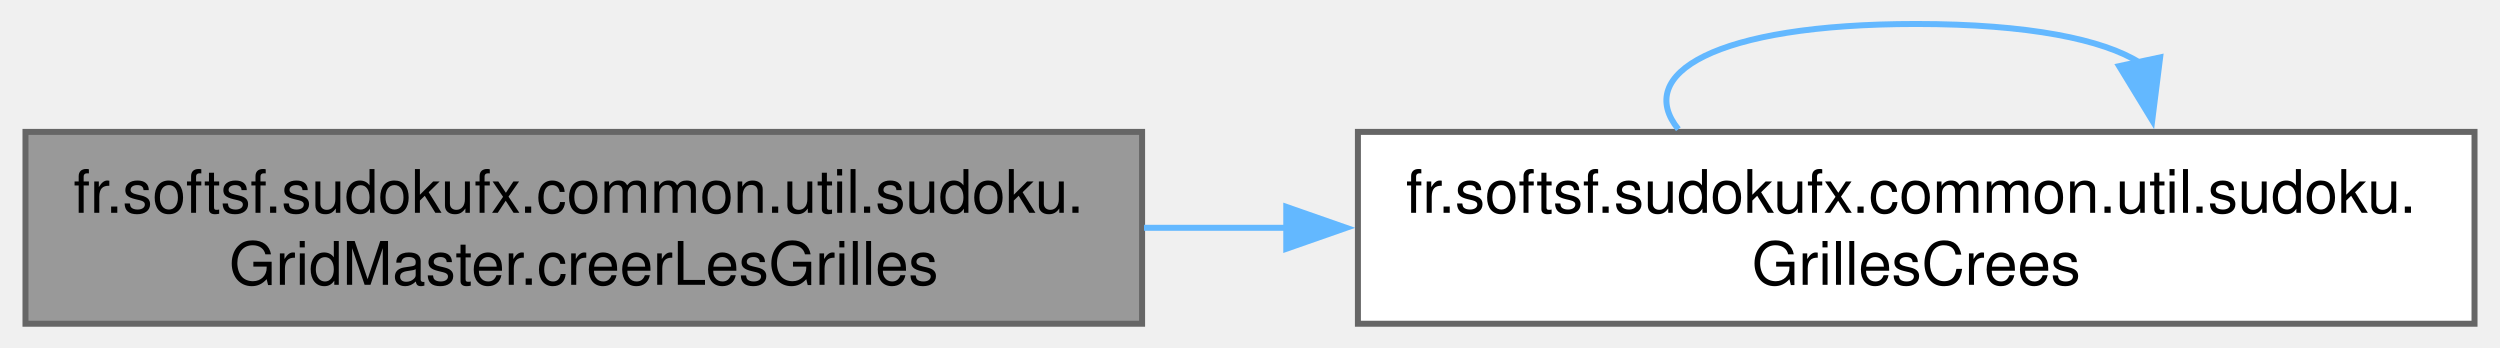
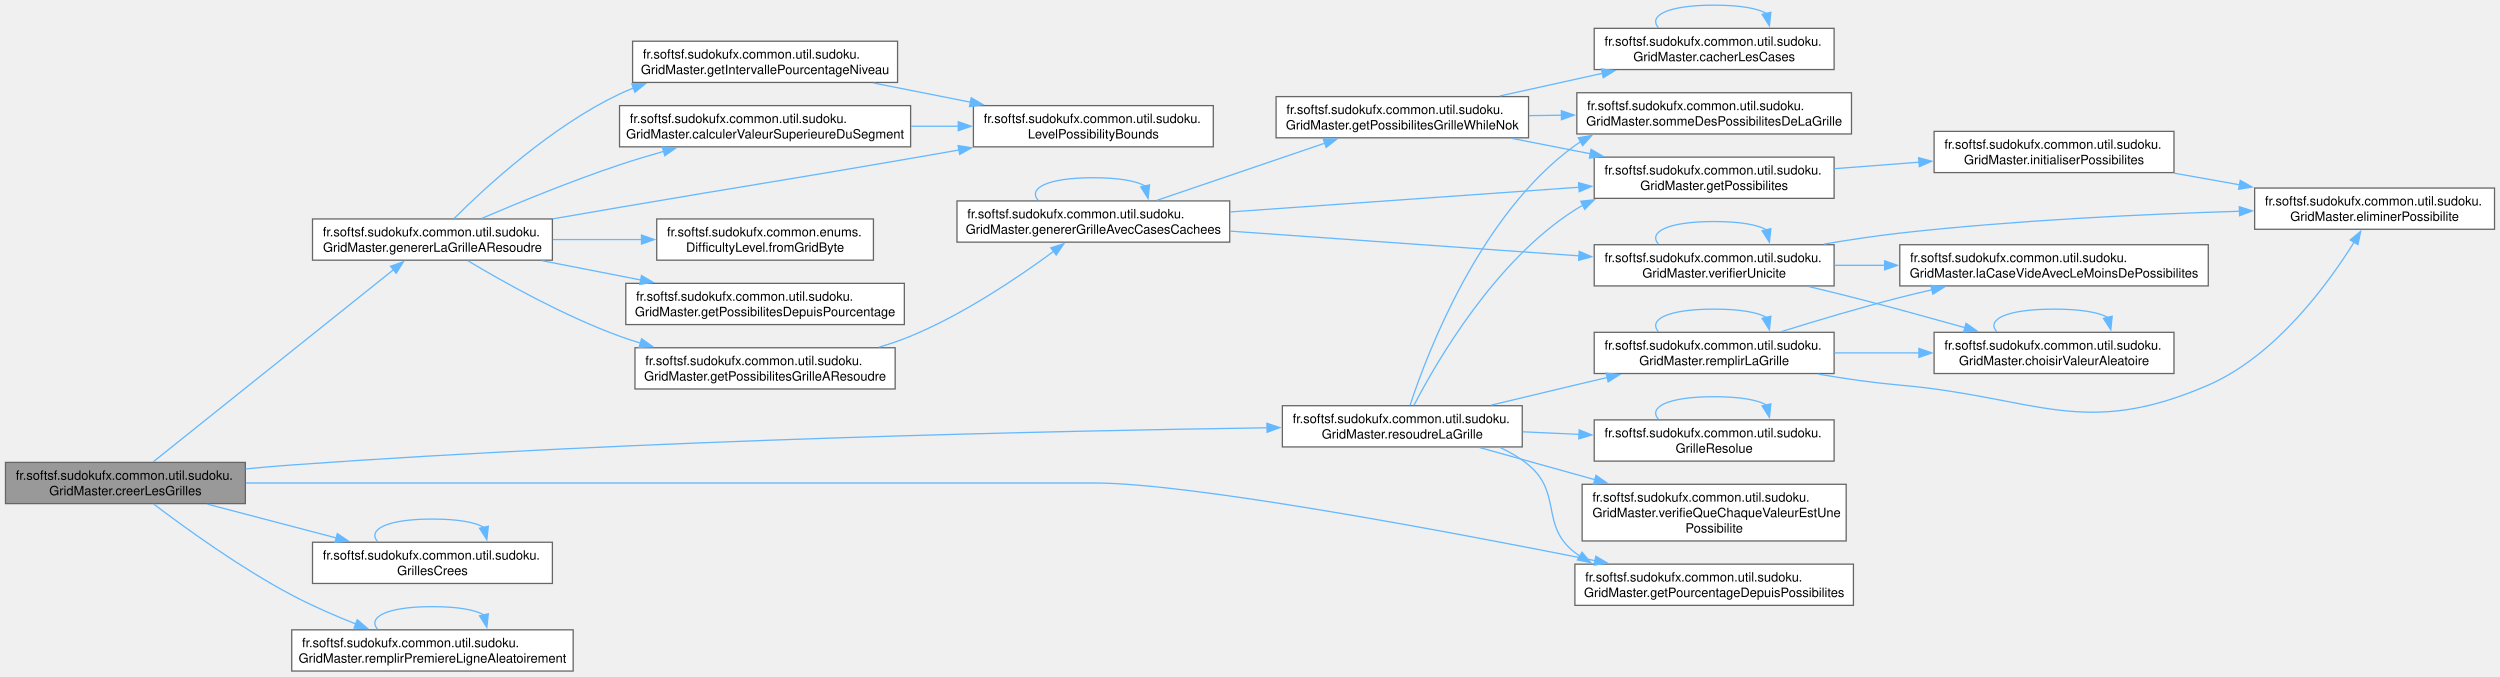
- <svg xmlns="http://www.w3.org/2000/svg" xmlns:xlink="http://www.w3.org/1999/xlink" width="417pt" height="58pt" viewBox="0.00 0.00 416.50 58.00">
-   <g id="graph0" class="graph" transform="scale(1 1) rotate(0) translate(4 54)">
+ <svg xmlns="http://www.w3.org/2000/svg" xmlns:xlink="http://www.w3.org/1999/xlink" width="1941pt" height="525pt" viewBox="0.00 0.00 1940.50 525.00">
+   <g id="page0,1_graph0" class="graph" transform="scale(1 1) rotate(0) translate(4 521)">
    <g id="Node000001" class="node">
      <g id="a_Node000001">
-         <a xlink:title="Creates Sudoku grids (solved and unsolved) based on a level and a target difficulty percentage (-1 fo...">
-           <polygon fill="#999999" stroke="#666666" points="186.25,-32 0,-32 0,0 186.25,0 186.25,-32" />
-           <text text-anchor="start" x="8" y="-18.5" font-family="Helvetica,sans-Serif" font-size="10.00">fr.softsf.sudokufx.common.util.sudoku.</text>
-           <text text-anchor="middle" x="93.12" y="-6.5" font-family="Helvetica,sans-Serif" font-size="10.00">GridMaster.creerLesGrilles</text>
+         <a xlink:title="Crée une paire de grilles (résolue et à résoudre) en fonction du niveau de difficulté et du pourcenta...">
+           <polygon fill="#999999" stroke="#666666" points="186.25,-162 0,-162 0,-130 186.25,-130 186.25,-162" />
+           <text text-anchor="start" x="8" y="-148.5" font-family="Helvetica,sans-Serif" font-size="10.00">fr.softsf.sudokufx.common.util.sudoku.</text>
+           <text text-anchor="middle" x="93.12" y="-136.5" font-family="Helvetica,sans-Serif" font-size="10.00">GridMaster.creerLesGrilles</text>
        </a>
      </g>
    </g>
    <g id="Node000002" class="node">
      <g id="a_Node000002">
-         <a xlink:href="namespacefr_1_1softsf_1_1sudokufx_1_1common_1_1util_1_1sudoku.html#a9b767d7f5930ee45e7ce2467faedf322" target="_top" xlink:title="Immutable record representing the dual output of a Sudoku grid generation.">
-           <polygon fill="white" stroke="#666666" points="408.5,-32 222.25,-32 222.25,0 408.5,0 408.5,-32" />
-           <text text-anchor="start" x="230.25" y="-18.5" font-family="Helvetica,sans-Serif" font-size="10.00">fr.softsf.sudokufx.common.util.sudoku.</text>
-           <text text-anchor="middle" x="315.38" y="-6.5" font-family="Helvetica,sans-Serif" font-size="10.00">GrillesCrees</text>
+         <a xlink:href="classfr_1_1softsf_1_1sudokufx_1_1common_1_1util_1_1sudoku_1_1_grid_master.html#ae62111abf551659353a37d6eff7fe472" target="_top" xlink:title="Génère une grille de Sudoku à résoudre en masquant des cases selon le niveau de difficulté ou un pour...">
+           <polygon fill="white" stroke="#666666" points="424.62,-351 238.38,-351 238.38,-319 424.62,-319 424.62,-351" />
+           <text text-anchor="start" x="246.38" y="-337.5" font-family="Helvetica,sans-Serif" font-size="10.00">fr.softsf.sudokufx.common.util.sudoku.</text>
+           <text text-anchor="middle" x="331.5" y="-325.5" font-family="Helvetica,sans-Serif" font-size="10.00">GridMaster.genererLaGrilleAResoudre</text>
        </a>
      </g>
    </g>
    <g id="edge1_Node000001_Node000002" class="edge">
      <g id="a_edge1_Node000001_Node000002">
        <a xlink:title=" ">
-           <path fill="none" stroke="#63b8ff" d="M186.57,-16C194.49,-16 202.54,-16 210.54,-16" />
-           <polygon fill="#63b8ff" stroke="#63b8ff" points="210.3,-19.5 220.3,-16 210.3,-12.5 210.3,-19.5" />
-         </a>
-       </g>
-     </g>
-     <g id="edge2_Node000002_Node000002" class="edge">
-       <g id="a_edge2_Node000002_Node000002">
-         <a xlink:title=" ">
-           <path fill="none" stroke="#63b8ff" d="M275.7,-32.44C268.29,-41.58 281.52,-50 315.38,-50 334.16,-50 346.59,-47.41 352.67,-43.54" />
-           <polygon fill="#63b8ff" stroke="#63b8ff" points="356.06,-44.43 354.74,-33.92 349.22,-42.97 356.06,-44.43" />
+           <path fill="none" stroke="#63b8ff" d="M114.69,-162.44C156.79,-196.11 252.92,-272.97 301.4,-311.73" />
+           <polygon fill="#63b8ff" stroke="#63b8ff" points="298.97,-314.27 308.97,-317.79 303.35,-308.81 298.97,-314.27" />
+         </a>
+       </g>
+     </g>
+     <g id="Node000019" class="node">
+       <g id="a_Node000019">
+         <a xlink:href="classfr_1_1softsf_1_1sudokufx_1_1common_1_1util_1_1sudoku_1_1_grid_master.html#a3307d58848c5c2f12ba5f33c2eb6ebb7" target="_top" xlink:title="Calcule le pourcentage de difficultés basé sur la somme des possibilités.">
+           <polygon fill="white" stroke="#666666" points="1434.75,-83 1218.5,-83 1218.5,-51 1434.75,-51 1434.75,-83" />
+           <text text-anchor="start" x="1226.5" y="-69.5" font-family="Helvetica,sans-Serif" font-size="10.00">fr.softsf.sudokufx.common.util.sudoku.</text>
+           <text text-anchor="middle" x="1326.62" y="-57.5" font-family="Helvetica,sans-Serif" font-size="10.00">GridMaster.getPourcentageDepuisPossibilites</text>
+         </a>
+       </g>
+     </g>
+     <g id="edge26_Node000001_Node000019" class="edge">
+       <g id="a_edge26_Node000001_Node000019">
+         <a xlink:title=" ">
+           <path fill="none" stroke="#63b8ff" d="M186.65,-146C286.03,-146 448.56,-146 588.75,-146 588.75,-146 588.75,-146 845.62,-146 919.57,-146 1116.92,-109.04 1234.27,-85.68" />
+           <polygon fill="#63b8ff" stroke="#63b8ff" points="1234.76,-89.15 1243.89,-83.76 1233.39,-82.29 1234.76,-89.15" />
+         </a>
+       </g>
+     </g>
+     <g id="Node000020" class="node">
+       <g id="a_Node000020">
+         <a xlink:href="namespacefr_1_1softsf_1_1sudokufx_1_1common_1_1util_1_1sudoku.html#a9b767d7f5930ee45e7ce2467faedf322" target="_top" xlink:title="Immutable record representing the dual output of a Sudoku grid generation.">
+           <polygon fill="white" stroke="#666666" points="424.62,-100 238.38,-100 238.38,-68 424.62,-68 424.62,-100" />
+           <text text-anchor="start" x="246.38" y="-86.5" font-family="Helvetica,sans-Serif" font-size="10.00">fr.softsf.sudokufx.common.util.sudoku.</text>
+           <text text-anchor="middle" x="331.5" y="-74.5" font-family="Helvetica,sans-Serif" font-size="10.00">GrillesCrees</text>
+         </a>
+       </g>
+     </g>
+     <g id="edge27_Node000001_Node000020" class="edge">
+       <g id="a_edge27_Node000001_Node000020">
+         <a xlink:title=" ">
+           <path fill="none" stroke="#63b8ff" d="M156.85,-129.55C187.56,-121.49 224.73,-111.74 256.79,-103.33" />
+           <polygon fill="#63b8ff" stroke="#63b8ff" points="257.64,-106.73 266.43,-100.81 255.87,-99.96 257.64,-106.73" />
+         </a>
+       </g>
+     </g>
+     <g id="Node000021" class="node">
+       <g id="a_Node000021">
+         <a xlink:href="classfr_1_1softsf_1_1sudokufx_1_1common_1_1util_1_1sudoku_1_1_grid_master.html#ac7a6a027f90ee968f0be179797d663cf" target="_top" xlink:title="Remplit aléatoirement la première ligne de la grille avec les chiffres de 1 à 9.">
+           <polygon fill="white" stroke="#666666" points="440.75,-32 222.25,-32 222.25,0 440.75,0 440.75,-32" />
+           <text text-anchor="start" x="230.25" y="-18.5" font-family="Helvetica,sans-Serif" font-size="10.00">fr.softsf.sudokufx.common.util.sudoku.</text>
+           <text text-anchor="middle" x="331.5" y="-6.5" font-family="Helvetica,sans-Serif" font-size="10.00">GridMaster.remplirPremiereLigneAleatoirement</text>
+         </a>
+       </g>
+     </g>
+     <g id="edge29_Node000001_Node000021" class="edge">
+       <g id="a_edge29_Node000001_Node000021">
+         <a xlink:title=" ">
+           <path fill="none" stroke="#63b8ff" d="M114.99,-129.72C139.63,-111.01 182.34,-80.15 222.25,-59 237.93,-50.69 255.59,-43.02 272.02,-36.53" />
+           <polygon fill="#63b8ff" stroke="#63b8ff" points="273.12,-39.86 281.19,-32.99 270.6,-33.33 273.12,-39.86" />
+         </a>
+       </g>
+     </g>
+     <g id="Node000022" class="node">
+       <g id="a_Node000022">
+         <a xlink:href="classfr_1_1softsf_1_1sudokufx_1_1common_1_1util_1_1sudoku_1_1_grid_master.html#a94424450acb912e32c7548e6659b617a" target="_top" xlink:title="Tente de résoudre la grille de Sudoku fournie en utilisant un algorithme de backtracking optimisé (pr...">
+           <polygon fill="white" stroke="#666666" points="1177.62,-206 991.38,-206 991.38,-174 1177.62,-174 1177.62,-206" />
+           <text text-anchor="start" x="999.38" y="-192.5" font-family="Helvetica,sans-Serif" font-size="10.00">fr.softsf.sudokufx.common.util.sudoku.</text>
+           <text text-anchor="middle" x="1084.5" y="-180.5" font-family="Helvetica,sans-Serif" font-size="10.00">GridMaster.resoudreLaGrille</text>
+         </a>
+       </g>
+     </g>
+     <g id="edge31_Node000001_Node000022" class="edge">
+       <g id="a_edge31_Node000001_Node000022">
+         <a xlink:title=" ">
+           <path fill="none" stroke="#63b8ff" d="M186.43,-156.91C198.47,-158.09 210.64,-159.16 222.25,-160 495.13,-179.63 817.61,-186.53 979.59,-188.86" />
+           <polygon fill="#63b8ff" stroke="#63b8ff" points="979.41,-192.36 989.46,-189 979.51,-185.36 979.41,-192.36" />
+         </a>
+       </g>
+     </g>
+     <g id="Node000003" class="node">
+       <g id="a_Node000003">
+         <a xlink:href="classfr_1_1softsf_1_1sudokufx_1_1common_1_1util_1_1sudoku_1_1_grid_master.html#af2d45060700f699fc8517cdf138bc7c2" target="_top" xlink:title="Calcule la valeur supérieure du segment actuel en fonction du pas d'incrémentation.">
+           <polygon fill="white" stroke="#666666" points="702.75,-439 476.75,-439 476.75,-407 702.75,-407 702.75,-439" />
+           <text text-anchor="start" x="484.75" y="-425.5" font-family="Helvetica,sans-Serif" font-size="10.00">fr.softsf.sudokufx.common.util.sudoku.</text>
+           <text text-anchor="middle" x="589.75" y="-413.5" font-family="Helvetica,sans-Serif" font-size="10.00">GridMaster.calculerValeurSuperieureDuSegment</text>
+         </a>
+       </g>
+     </g>
+     <g id="edge2_Node000002_Node000003" class="edge">
+       <g id="a_edge2_Node000002_Node000003">
+         <a xlink:title=" ">
+           <path fill="none" stroke="#63b8ff" d="M369.7,-351.4C398.56,-363.77 439.75,-380.66 476.75,-393 487.75,-396.67 499.47,-400.21 511.02,-403.48" />
+           <polygon fill="#63b8ff" stroke="#63b8ff" points="510,-406.83 520.57,-406.14 511.87,-400.09 510,-406.83" />
+         </a>
+       </g>
+     </g>
+     <g id="Node000004" class="node">
+       <g id="a_Node000004">
+         <a xlink:href="namespacefr_1_1softsf_1_1sudokufx_1_1common_1_1util_1_1sudoku.html#adc44f4bbb0133e984077a0acaf24cf55" target="_top" xlink:title="Immutable container for level-specific possibility boundaries.">
+           <polygon fill="white" stroke="#666666" points="937.75,-439 751.5,-439 751.5,-407 937.75,-407 937.75,-439" />
+           <text text-anchor="start" x="759.5" y="-425.5" font-family="Helvetica,sans-Serif" font-size="10.00">fr.softsf.sudokufx.common.util.sudoku.</text>
+           <text text-anchor="middle" x="844.62" y="-413.5" font-family="Helvetica,sans-Serif" font-size="10.00">LevelPossibilityBounds</text>
+         </a>
+       </g>
+     </g>
+     <g id="edge25_Node000002_Node000004" class="edge">
+       <g id="a_edge25_Node000002_Node000004">
+         <a xlink:title=" ">
+           <path fill="none" stroke="#63b8ff" d="M424.83,-351.07C442.08,-354.06 459.96,-357.13 476.75,-360 577.15,-377.14 602.38,-380.66 702.75,-398 714.96,-400.11 727.76,-402.35 740.46,-404.58" />
+           <polygon fill="#63b8ff" stroke="#63b8ff" points="739.63,-407.99 750.08,-406.28 740.84,-401.09 739.63,-407.99" />
+         </a>
+       </g>
+     </g>
+     <g id="Node000005" class="node">
+       <g id="a_Node000005">
+         <a xlink:href="enumfr_1_1softsf_1_1sudokufx_1_1common_1_1enums_1_1_difficulty_level.html#a7df76231e8b2c4e2180213007891b807" target="_top" xlink:title="Resolves a DifficultyLevel from its byte representation.">
+           <polygon fill="white" stroke="#666666" points="673.88,-351 505.62,-351 505.62,-319 673.88,-319 673.88,-351" />
+           <text text-anchor="start" x="513.62" y="-337.5" font-family="Helvetica,sans-Serif" font-size="10.00">fr.softsf.sudokufx.common.enums.</text>
+           <text text-anchor="middle" x="589.75" y="-325.5" font-family="Helvetica,sans-Serif" font-size="10.00">DifficultyLevel.fromGridByte</text>
+         </a>
+       </g>
+     </g>
+     <g id="edge4_Node000002_Node000005" class="edge">
+       <g id="a_edge4_Node000002_Node000005">
+         <a xlink:title=" ">
+           <path fill="none" stroke="#63b8ff" d="M425.01,-335C447.46,-335 471.48,-335 494.03,-335" />
+           <polygon fill="#63b8ff" stroke="#63b8ff" points="493.8,-338.5 503.8,-335 493.8,-331.5 493.8,-338.5" />
+         </a>
+       </g>
+     </g>
+     <g id="Node000006" class="node">
+       <g id="a_Node000006">
+         <a xlink:href="classfr_1_1softsf_1_1sudokufx_1_1common_1_1util_1_1sudoku_1_1_grid_master.html#a409da4117c58966b842279006d9546dd" target="_top" xlink:title="Récupère l'intervalle de pourcentages autorisé pour un niveau de difficulté donné.">
+           <polygon fill="white" stroke="#666666" points="692.62,-489 486.88,-489 486.88,-457 692.62,-457 692.62,-489" />
+           <text text-anchor="start" x="494.88" y="-475.5" font-family="Helvetica,sans-Serif" font-size="10.00">fr.softsf.sudokufx.common.util.sudoku.</text>
+           <text text-anchor="middle" x="589.75" y="-463.5" font-family="Helvetica,sans-Serif" font-size="10.00">GridMaster.getIntervallePourcentageNiveau</text>
+         </a>
+       </g>
+     </g>
+     <g id="edge5_Node000002_Node000006" class="edge">
+       <g id="a_edge5_Node000002_Node000006">
+         <a xlink:title=" ">
+           <path fill="none" stroke="#63b8ff" d="M348.16,-351.25C373.03,-376.05 424.13,-423.09 476.75,-448 480.28,-449.67 483.92,-451.23 487.64,-452.69" />
+           <polygon fill="#63b8ff" stroke="#63b8ff" points="486.29,-455.92 496.88,-456.02 488.66,-449.34 486.29,-455.92" />
+         </a>
+       </g>
+     </g>
+     <g id="Node000007" class="node">
+       <g id="a_Node000007">
+         <a xlink:href="classfr_1_1softsf_1_1sudokufx_1_1common_1_1util_1_1sudoku_1_1_grid_master.html#a7da72c06bb28816dc19695add4cbdb27" target="_top" xlink:title="Calcule la somme des possibilités basée sur un pourcentage de difficulté.">
+           <polygon fill="white" stroke="#666666" points="697.88,-301 481.62,-301 481.62,-269 697.88,-269 697.88,-301" />
+           <text text-anchor="start" x="489.62" y="-287.5" font-family="Helvetica,sans-Serif" font-size="10.00">fr.softsf.sudokufx.common.util.sudoku.</text>
+           <text text-anchor="middle" x="589.75" y="-275.5" font-family="Helvetica,sans-Serif" font-size="10.00">GridMaster.getPossibilitesDepuisPourcentage</text>
+         </a>
+       </g>
+     </g>
+     <g id="edge7_Node000002_Node000007" class="edge">
+       <g id="a_edge7_Node000002_Node000007">
+         <a xlink:title=" ">
+           <path fill="none" stroke="#63b8ff" d="M416.76,-318.56C441.29,-313.77 468.25,-308.51 493.4,-303.6" />
+           <polygon fill="#63b8ff" stroke="#63b8ff" points="493.81,-307.09 502.95,-301.74 492.47,-300.22 493.81,-307.09" />
+         </a>
+       </g>
+     </g>
+     <g id="Node000008" class="node">
+       <g id="a_Node000008">
+         <a xlink:href="classfr_1_1softsf_1_1sudokufx_1_1common_1_1util_1_1sudoku_1_1_grid_master.html#abcd3c0f06734738979bb31e4063dfb1d" target="_top" xlink:title="Génère une grille de Sudoku.">
+           <polygon fill="white" stroke="#666666" points="690.75,-251 488.75,-251 488.75,-219 690.75,-219 690.75,-251" />
+           <text text-anchor="start" x="496.75" y="-237.5" font-family="Helvetica,sans-Serif" font-size="10.00">fr.softsf.sudokufx.common.util.sudoku.</text>
+           <text text-anchor="middle" x="589.75" y="-225.5" font-family="Helvetica,sans-Serif" font-size="10.00">GridMaster.getPossibilitesGrilleAResoudre</text>
+         </a>
+       </g>
+     </g>
+     <g id="edge8_Node000002_Node000008" class="edge">
+       <g id="a_edge8_Node000002_Node000008">
+         <a xlink:title=" ">
+           <path fill="none" stroke="#63b8ff" d="M358.93,-318.58C387.15,-301.69 433.66,-275.71 476.75,-260 482.05,-258.07 487.56,-256.26 493.15,-254.56" />
+           <polygon fill="#63b8ff" stroke="#63b8ff" points="493.88,-257.99 502.53,-251.87 491.95,-251.26 493.88,-257.99" />
+         </a>
+       </g>
+     </g>
+     <g id="edge3_Node000003_Node000004" class="edge">
+       <g id="a_edge3_Node000003_Node000004">
+         <a xlink:title=" ">
+           <path fill="none" stroke="#63b8ff" d="M703.14,-423C715.33,-423 727.7,-423 739.79,-423" />
+           <polygon fill="#63b8ff" stroke="#63b8ff" points="739.76,-426.5 749.76,-423 739.76,-419.5 739.76,-426.5" />
+         </a>
+       </g>
+     </g>
+     <g id="edge6_Node000006_Node000004" class="edge">
+       <g id="a_edge6_Node000006_Node000004">
+         <a xlink:title=" ">
+           <path fill="none" stroke="#63b8ff" d="M673.9,-456.56C697.99,-451.8 724.47,-446.56 749.2,-441.67" />
+           <polygon fill="#63b8ff" stroke="#63b8ff" points="749.81,-445.12 758.94,-439.74 748.45,-438.25 749.81,-445.12" />
+         </a>
+       </g>
+     </g>
+     <g id="Node000009" class="node">
+       <g id="a_Node000009">
+         <a xlink:href="classfr_1_1softsf_1_1sudokufx_1_1common_1_1util_1_1sudoku_1_1_grid_master.html#af6461bfbf866d4c2ed591179e96eb56b" target="_top" xlink:title="Génère une grille de Sudoku avec un masquage aléatoire borné selon la difficulté.">
+           <polygon fill="white" stroke="#666666" points="950.5,-365 738.75,-365 738.75,-333 950.5,-333 950.5,-365" />
+           <text text-anchor="start" x="746.75" y="-351.5" font-family="Helvetica,sans-Serif" font-size="10.00">fr.softsf.sudokufx.common.util.sudoku.</text>
+           <text text-anchor="middle" x="844.62" y="-339.5" font-family="Helvetica,sans-Serif" font-size="10.00">GridMaster.genererGrilleAvecCasesCachees</text>
+         </a>
+       </g>
+     </g>
+     <g id="edge9_Node000008_Node000009" class="edge">
+       <g id="a_edge9_Node000008_Node000009">
+         <a xlink:title=" ">
+           <path fill="none" stroke="#63b8ff" d="M678.18,-251.42C686.61,-253.92 694.92,-256.77 702.75,-260 743.89,-276.99 786.47,-305.7 813.89,-325.91" />
+           <polygon fill="#63b8ff" stroke="#63b8ff" points="811.62,-328.58 821.72,-331.77 815.81,-322.98 811.62,-328.58" />
+         </a>
+       </g>
+     </g>
+     <g id="edge10_Node000009_Node000009" class="edge">
+       <g id="a_edge10_Node000009_Node000009">
+         <a xlink:title=" ">
+           <path fill="none" stroke="#63b8ff" d="M801.8,-365.44C793.81,-374.58 808.08,-383 844.62,-383 864.9,-383 878.31,-380.41 884.88,-376.54" />
+           <polygon fill="#63b8ff" stroke="#63b8ff" points="888.26,-377.45 887.11,-366.92 881.44,-375.87 888.26,-377.45" />
+         </a>
+       </g>
+     </g>
+     <g id="Node000010" class="node">
+       <g id="a_Node000010">
+         <a xlink:href="classfr_1_1softsf_1_1sudokufx_1_1common_1_1util_1_1sudoku_1_1_grid_master.html#aeed90a968624e9b7ccb44958df9ae821" target="_top" xlink:title="Calcule les possibilités pour chaque case de la grille de Sudoku.">
+           <polygon fill="white" stroke="#666666" points="1419.75,-399 1233.5,-399 1233.5,-367 1419.75,-367 1419.75,-399" />
+           <text text-anchor="start" x="1241.5" y="-385.5" font-family="Helvetica,sans-Serif" font-size="10.00">fr.softsf.sudokufx.common.util.sudoku.</text>
+           <text text-anchor="middle" x="1326.62" y="-373.5" font-family="Helvetica,sans-Serif" font-size="10.00">GridMaster.getPossibilites</text>
+         </a>
+       </g>
+     </g>
+     <g id="edge11_Node000009_Node000010" class="edge">
+       <g id="a_edge11_Node000009_Node000010">
+         <a xlink:title=" ">
+           <path fill="none" stroke="#63b8ff" d="M950.96,-356.46C1031.48,-362.17 1141.91,-369.99 1222,-375.66" />
+           <polygon fill="#63b8ff" stroke="#63b8ff" points="1221.36,-379.12 1231.58,-376.34 1221.86,-372.14 1221.36,-379.12" />
+         </a>
+       </g>
+     </g>
+     <g id="Node000013" class="node">
+       <g id="a_Node000013">
+         <a xlink:href="classfr_1_1softsf_1_1sudokufx_1_1common_1_1util_1_1sudoku_1_1_grid_master.html#a7b8b865b518ad50e3d77814a16bf9634" target="_top" xlink:title="Cache des cases dans la grille et calcule la somme des possibilités restantes.">
+           <polygon fill="white" stroke="#666666" points="1182.5,-446 986.5,-446 986.5,-414 1182.5,-414 1182.5,-446" />
+           <text text-anchor="start" x="994.5" y="-432.5" font-family="Helvetica,sans-Serif" font-size="10.00">fr.softsf.sudokufx.common.util.sudoku.</text>
+           <text text-anchor="middle" x="1084.5" y="-420.5" font-family="Helvetica,sans-Serif" font-size="10.00">GridMaster.getPossibilitesGrilleWhileNok</text>
+         </a>
+       </g>
+     </g>
+     <g id="edge14_Node000009_Node000013" class="edge">
+       <g id="a_edge14_Node000009_Node000013">
+         <a xlink:title=" ">
+           <path fill="none" stroke="#63b8ff" d="M894.05,-365.49C931.75,-378.33 984.25,-396.2 1024.43,-409.88" />
+           <polygon fill="#63b8ff" stroke="#63b8ff" points="1023.12,-413.14 1033.71,-413.05 1025.37,-406.51 1023.12,-413.14" />
+         </a>
+       </g>
+     </g>
+     <g id="Node000016" class="node">
+       <g id="a_Node000016">
+         <a xlink:href="classfr_1_1softsf_1_1sudokufx_1_1common_1_1util_1_1sudoku_1_1_grid_master.html#aa3aa3945ebc4549be49be1e0c481f9da" target="_top" xlink:title="Vérifie l'unicité par backtracking en utilisant la propagation de contraintes.">
+           <polygon fill="white" stroke="#666666" points="1419.75,-331 1233.5,-331 1233.5,-299 1419.75,-299 1419.75,-331" />
+           <text text-anchor="start" x="1241.5" y="-317.5" font-family="Helvetica,sans-Serif" font-size="10.00">fr.softsf.sudokufx.common.util.sudoku.</text>
+           <text text-anchor="middle" x="1326.62" y="-305.5" font-family="Helvetica,sans-Serif" font-size="10.00">GridMaster.verifierUnicite</text>
+         </a>
+       </g>
+     </g>
+     <g id="edge19_Node000009_Node000016" class="edge">
+       <g id="a_edge19_Node000009_Node000016">
+         <a xlink:title=" ">
+           <path fill="none" stroke="#63b8ff" d="M950.96,-341.54C1031.48,-335.83 1141.91,-328.01 1222,-322.34" />
+           <polygon fill="#63b8ff" stroke="#63b8ff" points="1221.86,-325.86 1231.58,-321.66 1221.36,-318.88 1221.86,-325.86" />
+         </a>
+       </g>
+     </g>
+     <g id="Node000011" class="node">
+       <g id="a_Node000011">
+         <a xlink:href="classfr_1_1softsf_1_1sudokufx_1_1common_1_1util_1_1sudoku_1_1_grid_master.html#a27aa242e0289c28db22cd6caa98aec06" target="_top" xlink:title="Initialise le tableau des possibilités pour chaque case.">
+           <polygon fill="white" stroke="#666666" points="1683.62,-419 1497.38,-419 1497.38,-387 1683.62,-387 1683.62,-419" />
+           <text text-anchor="start" x="1505.38" y="-405.5" font-family="Helvetica,sans-Serif" font-size="10.00">fr.softsf.sudokufx.common.util.sudoku.</text>
+           <text text-anchor="middle" x="1590.5" y="-393.5" font-family="Helvetica,sans-Serif" font-size="10.00">GridMaster.initialiserPossibilites</text>
+         </a>
+       </g>
+     </g>
+     <g id="edge12_Node000010_Node000011" class="edge">
+       <g id="a_edge12_Node000010_Node000011">
+         <a xlink:title=" ">
+           <path fill="none" stroke="#63b8ff" d="M1419.95,-390.05C1441.27,-391.68 1464.09,-393.42 1485.85,-395.08" />
+           <polygon fill="#63b8ff" stroke="#63b8ff" points="1485.38,-398.56 1495.61,-395.83 1485.91,-391.58 1485.38,-398.56" />
+         </a>
+       </g>
+     </g>
+     <g id="Node000012" class="node">
+       <g id="a_Node000012">
+         <a xlink:href="classfr_1_1softsf_1_1sudokufx_1_1common_1_1util_1_1sudoku_1_1_grid_master.html#aeabb85bac7acd0ff179f259fa13b17ea" target="_top" xlink:title="Élimine une valeur des candidats des cellules voisines (ligne, colonne, bloc).">
+           <polygon fill="white" stroke="#666666" points="1932.5,-375 1746.25,-375 1746.25,-343 1932.5,-343 1932.5,-375" />
+           <text text-anchor="start" x="1754.25" y="-361.5" font-family="Helvetica,sans-Serif" font-size="10.00">fr.softsf.sudokufx.common.util.sudoku.</text>
+           <text text-anchor="middle" x="1839.38" y="-349.5" font-family="Helvetica,sans-Serif" font-size="10.00">GridMaster.eliminerPossibilite</text>
+         </a>
+       </g>
+     </g>
+     <g id="edge13_Node000011_Node000012" class="edge">
+       <g id="a_edge13_Node000011_Node000012">
+         <a xlink:title=" ">
+           <path fill="none" stroke="#63b8ff" d="M1683.78,-386.55C1700.41,-383.59 1717.84,-380.48 1734.76,-377.47" />
+           <polygon fill="#63b8ff" stroke="#63b8ff" points="1735.08,-380.97 1744.31,-375.77 1733.85,-374.07 1735.08,-380.97" />
+         </a>
+       </g>
+     </g>
+     <g id="edge17_Node000013_Node000010" class="edge">
+       <g id="a_edge17_Node000013_Node000010">
+         <a xlink:title=" ">
+           <path fill="none" stroke="#63b8ff" d="M1169.48,-413.56C1189.23,-409.7 1210.4,-405.55 1230.59,-401.6" />
+           <polygon fill="#63b8ff" stroke="#63b8ff" points="1231.06,-405.08 1240.2,-399.72 1229.72,-398.21 1231.06,-405.08" />
+         </a>
+       </g>
+     </g>
+     <g id="Node000014" class="node">
+       <g id="a_Node000014">
+         <a xlink:href="classfr_1_1softsf_1_1sudokufx_1_1common_1_1util_1_1sudoku_1_1_grid_master.html#aedafc76e589c715c380e2732e0ff04d2" target="_top" xlink:title="Cache un nombre spécifié de cases dans la grille en les remplaçant par zéro.">
+           <polygon fill="white" stroke="#666666" points="1419.75,-499 1233.5,-499 1233.5,-467 1419.75,-467 1419.75,-499" />
+           <text text-anchor="start" x="1241.5" y="-485.5" font-family="Helvetica,sans-Serif" font-size="10.00">fr.softsf.sudokufx.common.util.sudoku.</text>
+           <text text-anchor="middle" x="1326.62" y="-473.5" font-family="Helvetica,sans-Serif" font-size="10.00">GridMaster.cacherLesCases</text>
+         </a>
+       </g>
+     </g>
+     <g id="edge15_Node000013_Node000014" class="edge">
+       <g id="a_edge15_Node000013_Node000014">
+         <a xlink:title=" ">
+           <path fill="none" stroke="#63b8ff" d="M1160.16,-446.48C1185.46,-452.06 1213.91,-458.34 1239.99,-464.1" />
+           <polygon fill="#63b8ff" stroke="#63b8ff" points="1239.01,-467.47 1249.53,-466.2 1240.52,-460.63 1239.01,-467.47" />
+         </a>
+       </g>
+     </g>
+     <g id="Node000015" class="node">
+       <g id="a_Node000015">
+         <a xlink:href="classfr_1_1softsf_1_1sudokufx_1_1common_1_1util_1_1sudoku_1_1_grid_master.html#aa9fd5688b3effcfb97c226e04a5ff380" target="_top" xlink:title="Calcule le nombre total de candidats (entropie) sur l'ensemble de la grille.">
+           <polygon fill="white" stroke="#666666" points="1433.25,-449 1220,-449 1220,-417 1433.25,-417 1433.25,-449" />
+           <text text-anchor="start" x="1228" y="-435.5" font-family="Helvetica,sans-Serif" font-size="10.00">fr.softsf.sudokufx.common.util.sudoku.</text>
+           <text text-anchor="middle" x="1326.62" y="-423.5" font-family="Helvetica,sans-Serif" font-size="10.00">GridMaster.sommeDesPossibilitesDeLaGrille</text>
+         </a>
+       </g>
+     </g>
+     <g id="edge18_Node000013_Node000015" class="edge">
+       <g id="a_edge18_Node000013_Node000015">
+         <a xlink:title=" ">
+           <path fill="none" stroke="#63b8ff" d="M1182.82,-431.22C1191.13,-431.32 1199.6,-431.43 1208.04,-431.53" />
+           <polygon fill="#63b8ff" stroke="#63b8ff" points="1207.98,-435.03 1218.02,-431.66 1208.07,-428.03 1207.98,-435.03" />
+         </a>
+       </g>
+     </g>
+     <g id="edge16_Node000014_Node000014" class="edge">
+       <g id="a_edge16_Node000014_Node000014">
+         <a xlink:title=" ">
+           <path fill="none" stroke="#63b8ff" d="M1283.4,-499.44C1275.33,-508.58 1289.74,-517 1326.62,-517 1347.09,-517 1360.63,-514.41 1367.26,-510.54" />
+           <polygon fill="#63b8ff" stroke="#63b8ff" points="1370.64,-511.45 1369.51,-500.92 1363.82,-509.86 1370.64,-511.45" />
+         </a>
+       </g>
+     </g>
+     <g id="edge22_Node000016_Node000012" class="edge">
+       <g id="a_edge22_Node000016_Node000012">
+         <a xlink:title=" ">
+           <path fill="none" stroke="#63b8ff" d="M1411.76,-331.45C1431.08,-334.74 1451.57,-337.84 1470.75,-340 1559.55,-350.01 1661.01,-354.76 1734.82,-357" />
+           <polygon fill="#63b8ff" stroke="#63b8ff" points="1734.35,-360.49 1744.45,-357.28 1734.56,-353.49 1734.35,-360.49" />
+         </a>
+       </g>
+     </g>
+     <g id="edge24_Node000016_Node000016" class="edge">
+       <g id="a_edge24_Node000016_Node000016">
+         <a xlink:title=" ">
+           <path fill="none" stroke="#63b8ff" d="M1283.4,-331.44C1275.33,-340.58 1289.74,-349 1326.62,-349 1347.09,-349 1360.63,-346.41 1367.26,-342.54" />
+           <polygon fill="#63b8ff" stroke="#63b8ff" points="1370.64,-343.45 1369.51,-332.92 1363.82,-341.86 1370.64,-343.45" />
+         </a>
+       </g>
+     </g>
+     <g id="Node000017" class="node">
+       <g id="a_Node000017">
+         <a xlink:href="classfr_1_1softsf_1_1sudokufx_1_1common_1_1util_1_1sudoku_1_1_grid_master.html#a3f17ab078f894717a1f3dfaffed0b987" target="_top" xlink:title="Choisit une valeur aléatoire parmi les possibilités données.">
+           <polygon fill="white" stroke="#666666" points="1683.62,-263 1497.38,-263 1497.38,-231 1683.62,-231 1683.62,-263" />
+           <text text-anchor="start" x="1505.38" y="-249.5" font-family="Helvetica,sans-Serif" font-size="10.00">fr.softsf.sudokufx.common.util.sudoku.</text>
+           <text text-anchor="middle" x="1590.5" y="-237.5" font-family="Helvetica,sans-Serif" font-size="10.00">GridMaster.choisirValeurAleatoire</text>
+         </a>
+       </g>
+     </g>
+     <g id="edge20_Node000016_Node000017" class="edge">
+       <g id="a_edge20_Node000016_Node000017">
+         <a xlink:title=" ">
+           <path fill="none" stroke="#63b8ff" d="M1400.04,-298.53C1411.67,-295.76 1423.56,-292.86 1434.75,-290 1463.24,-282.72 1494.53,-274.14 1521.46,-266.57" />
+           <polygon fill="#63b8ff" stroke="#63b8ff" points="1522.2,-270 1530.87,-263.91 1520.3,-263.26 1522.2,-270" />
+         </a>
+       </g>
+     </g>
+     <g id="Node000018" class="node">
+       <g id="a_Node000018">
+         <a xlink:href="classfr_1_1softsf_1_1sudokufx_1_1common_1_1util_1_1sudoku_1_1_grid_master.html#a973a5ac2260605b8a260934b7e68373d" target="_top" xlink:title="Trouve la case vide avec le moins de possibilités.">
+           <polygon fill="white" stroke="#666666" points="1710.25,-331 1470.75,-331 1470.75,-299 1710.25,-299 1710.25,-331" />
+           <text text-anchor="start" x="1478.75" y="-317.5" font-family="Helvetica,sans-Serif" font-size="10.00">fr.softsf.sudokufx.common.util.sudoku.</text>
+           <text text-anchor="middle" x="1590.5" y="-305.5" font-family="Helvetica,sans-Serif" font-size="10.00">GridMaster.laCaseVideAvecLeMoinsDePossibilites</text>
+         </a>
+       </g>
+     </g>
+     <g id="edge23_Node000016_Node000018" class="edge">
+       <g id="a_edge23_Node000016_Node000018">
+         <a xlink:title=" ">
+           <path fill="none" stroke="#63b8ff" d="M1419.95,-315C1432.72,-315 1446.03,-315 1459.33,-315" />
+           <polygon fill="#63b8ff" stroke="#63b8ff" points="1458.97,-318.5 1468.97,-315 1458.97,-311.5 1458.97,-318.5" />
+         </a>
+       </g>
+     </g>
+     <g id="edge21_Node000017_Node000017" class="edge">
+       <g id="a_edge21_Node000017_Node000017">
+         <a xlink:title=" ">
+           <path fill="none" stroke="#63b8ff" d="M1546.07,-263.44C1537.78,-272.58 1552.59,-281 1590.5,-281 1611.53,-281 1625.45,-278.41 1632.27,-274.54" />
+           <polygon fill="#63b8ff" stroke="#63b8ff" points="1635.65,-275.46 1634.58,-264.91 1628.84,-273.82 1635.65,-275.46" />
+         </a>
+       </g>
+     </g>
+     <g id="edge28_Node000020_Node000020" class="edge">
+       <g id="a_edge28_Node000020_Node000020">
+         <a xlink:title=" ">
+           <path fill="none" stroke="#63b8ff" d="M288.94,-100.44C281,-109.58 295.19,-118 331.5,-118 351.64,-118 364.98,-115.41 371.5,-111.54" />
+           <polygon fill="#63b8ff" stroke="#63b8ff" points="374.89,-112.45 373.72,-101.92 368.07,-110.88 374.89,-112.45" />
+         </a>
+       </g>
+     </g>
+     <g id="edge30_Node000021_Node000021" class="edge">
+       <g id="a_edge30_Node000021_Node000021">
+         <a xlink:title=" ">
+           <path fill="none" stroke="#63b8ff" d="M288.94,-32.44C281,-41.58 295.19,-50 331.5,-50 351.64,-50 364.98,-47.41 371.5,-43.54" />
+           <polygon fill="#63b8ff" stroke="#63b8ff" points="374.89,-44.45 373.72,-33.92 368.07,-42.88 374.89,-44.45" />
+         </a>
+       </g>
+     </g>
+     <g id="edge32_Node000022_Node000010" class="edge">
+       <g id="a_edge32_Node000022_Node000010">
+         <a xlink:title=" ">
+           <path fill="none" stroke="#63b8ff" d="M1093.58,-206.4C1111.21,-240.42 1156.61,-318.75 1218.5,-358 1220.52,-359.28 1222.59,-360.49 1224.71,-361.64" />
+           <polygon fill="#63b8ff" stroke="#63b8ff" points="1223.07,-364.74 1233.59,-365.93 1226.11,-358.43 1223.07,-364.74" />
+         </a>
+       </g>
+     </g>
+     <g id="edge41_Node000022_Node000015" class="edge">
+       <g id="a_edge41_Node000022_Node000015">
+         <a xlink:title=" ">
+           <path fill="none" stroke="#63b8ff" d="M1090.56,-206.47C1104.07,-247.51 1145.03,-354.87 1218.5,-408 1220.04,-409.12 1221.63,-410.18 1223.25,-411.2" />
+           <polygon fill="#63b8ff" stroke="#63b8ff" points="1221.13,-414.03 1231.57,-415.81 1224.52,-407.91 1221.13,-414.03" />
+         </a>
+       </g>
+     </g>
+     <g id="edge33_Node000022_Node000019" class="edge">
+       <g id="a_edge33_Node000022_Node000019">
+         <a xlink:title=" ">
+           <path fill="none" stroke="#63b8ff" d="M1160.15,-173.69C1168.19,-170.01 1175.85,-165.51 1182.5,-160 1208.83,-138.18 1191.41,-112.87 1218.5,-92 1219.82,-90.98 1221.18,-90 1222.57,-89.06" />
+           <polygon fill="#63b8ff" stroke="#63b8ff" points="1224.01,-92.27 1230.84,-84.17 1220.45,-86.25 1224.01,-92.27" />
+         </a>
+       </g>
+     </g>
+     <g id="Node000023" class="node">
+       <g id="a_Node000023">
+         <a xlink:href="namespacefr_1_1softsf_1_1sudokufx_1_1common_1_1util_1_1sudoku.html#aa86aff33589489ef55f1a9747a8f6d5d" target="_top" xlink:title="Immutable record representing a Sudoku grid resolution result.">
+           <polygon fill="white" stroke="#666666" points="1419.75,-195 1233.5,-195 1233.5,-163 1419.75,-163 1419.75,-195" />
+           <text text-anchor="start" x="1241.5" y="-181.5" font-family="Helvetica,sans-Serif" font-size="10.00">fr.softsf.sudokufx.common.util.sudoku.</text>
+           <text text-anchor="middle" x="1326.62" y="-169.5" font-family="Helvetica,sans-Serif" font-size="10.00">GrilleResolue</text>
+         </a>
+       </g>
+     </g>
+     <g id="edge34_Node000022_Node000023" class="edge">
+       <g id="a_edge34_Node000022_Node000023">
+         <a xlink:title=" ">
+           <path fill="none" stroke="#63b8ff" d="M1178,-185.76C1192.42,-185.1 1207.4,-184.42 1222.05,-183.74" />
+           <polygon fill="#63b8ff" stroke="#63b8ff" points="1221.84,-187.26 1231.67,-183.3 1221.52,-180.27 1221.84,-187.26" />
+         </a>
+       </g>
+     </g>
+     <g id="Node000024" class="node">
+       <g id="a_Node000024">
+         <a xlink:href="classfr_1_1softsf_1_1sudokufx_1_1common_1_1util_1_1sudoku_1_1_grid_master.html#ae544691a2f6f2b54de8f88d3babcc221" target="_top" xlink:title="Remplit récursivement la grille Sudoku (backtracking).">
+           <polygon fill="white" stroke="#666666" points="1419.75,-263 1233.5,-263 1233.5,-231 1419.75,-231 1419.75,-263" />
+           <text text-anchor="start" x="1241.5" y="-249.5" font-family="Helvetica,sans-Serif" font-size="10.00">fr.softsf.sudokufx.common.util.sudoku.</text>
+           <text text-anchor="middle" x="1326.62" y="-237.5" font-family="Helvetica,sans-Serif" font-size="10.00">GridMaster.remplirLaGrille</text>
+         </a>
+       </g>
+     </g>
+     <g id="edge36_Node000022_Node000024" class="edge">
+       <g id="a_edge36_Node000022_Node000024">
+         <a xlink:title=" ">
+           <path fill="none" stroke="#63b8ff" d="M1153.48,-206.45C1174.33,-211.47 1197.36,-216.99 1218.5,-222 1226.64,-223.93 1235.13,-225.93 1243.61,-227.92" />
+           <polygon fill="#63b8ff" stroke="#63b8ff" points="1242.72,-231.31 1253.26,-230.18 1244.32,-224.49 1242.72,-231.31" />
+         </a>
+       </g>
+     </g>
+     <g id="Node000025" class="node">
+       <g id="a_Node000025">
+         <a xlink:href="classfr_1_1softsf_1_1sudokufx_1_1common_1_1util_1_1sudoku_1_1_grid_master.html#a9f77177ae439a5e7b1cfa0394be13ae8" target="_top" xlink:title="Vérifie que chaque valeur dans la grille est bien une possibilité respectant les règles.">
+           <polygon fill="white" stroke="#666666" points="1429.12,-145 1224.12,-145 1224.12,-101 1429.12,-101 1429.12,-145" />
+           <text text-anchor="start" x="1232.12" y="-131.5" font-family="Helvetica,sans-Serif" font-size="10.00">fr.softsf.sudokufx.common.util.sudoku.</text>
+           <text text-anchor="start" x="1232.12" y="-119.5" font-family="Helvetica,sans-Serif" font-size="10.00">GridMaster.verifieQueChaqueValeurEstUne</text>
+           <text text-anchor="middle" x="1326.62" y="-107.5" font-family="Helvetica,sans-Serif" font-size="10.00">Possibilite</text>
+         </a>
+       </g>
+     </g>
+     <g id="edge42_Node000022_Node000025" class="edge">
+       <g id="a_edge42_Node000022_Node000025">
+         <a xlink:title=" ">
+           <path fill="none" stroke="#63b8ff" d="M1144.55,-173.52C1171.51,-166 1204.06,-156.92 1234.09,-148.54" />
+           <polygon fill="#63b8ff" stroke="#63b8ff" points="1234.87,-151.96 1243.56,-145.9 1232.99,-145.21 1234.87,-151.96" />
+         </a>
+       </g>
+     </g>
+     <g id="edge35_Node000023_Node000023" class="edge">
+       <g id="a_edge35_Node000023_Node000023">
+         <a xlink:title=" ">
+           <path fill="none" stroke="#63b8ff" d="M1283.4,-195.44C1275.33,-204.58 1289.74,-213 1326.62,-213 1347.09,-213 1360.63,-210.41 1367.26,-206.54" />
+           <polygon fill="#63b8ff" stroke="#63b8ff" points="1370.64,-207.45 1369.51,-196.92 1363.82,-205.86 1370.64,-207.45" />
+         </a>
+       </g>
+     </g>
+     <g id="edge38_Node000024_Node000012" class="edge">
+       <g id="a_edge38_Node000024_Node000012">
+         <a xlink:title=" ">
+           <path fill="none" stroke="#63b8ff" d="M1407.54,-230.53C1428.05,-226.99 1450.14,-223.79 1470.75,-222 1576.8,-212.81 1612.6,-179.63 1710.25,-222 1762.5,-244.67 1803.16,-300.32 1823.68,-333.29" />
+           <polygon fill="#63b8ff" stroke="#63b8ff" points="1820.44,-334.7 1828.61,-341.44 1826.43,-331.08 1820.44,-334.7" />
+         </a>
+       </g>
+     </g>
+     <g id="edge37_Node000024_Node000017" class="edge">
+       <g id="a_edge37_Node000024_Node000017">
+         <a xlink:title=" ">
+           <path fill="none" stroke="#63b8ff" d="M1419.95,-247C1441.27,-247 1464.09,-247 1485.85,-247" />
+           <polygon fill="#63b8ff" stroke="#63b8ff" points="1485.61,-250.5 1495.61,-247 1485.61,-243.5 1485.61,-250.5" />
+         </a>
+       </g>
+     </g>
+     <g id="edge39_Node000024_Node000018" class="edge">
+       <g id="a_edge39_Node000024_Node000018">
+         <a xlink:title=" ">
+           <path fill="none" stroke="#63b8ff" d="M1378.67,-263.48C1405.86,-271.96 1439.95,-282.15 1470.75,-290 1478.84,-292.06 1487.27,-294.09 1495.75,-296.03" />
+           <polygon fill="#63b8ff" stroke="#63b8ff" points="1494.88,-299.43 1505.41,-298.21 1496.42,-292.6 1494.88,-299.43" />
+         </a>
+       </g>
+     </g>
+     <g id="edge40_Node000024_Node000024" class="edge">
+       <g id="a_edge40_Node000024_Node000024">
+         <a xlink:title=" ">
+           <path fill="none" stroke="#63b8ff" d="M1283.4,-263.44C1275.33,-272.58 1289.74,-281 1326.62,-281 1347.09,-281 1360.63,-278.41 1367.26,-274.54" />
+           <polygon fill="#63b8ff" stroke="#63b8ff" points="1370.64,-275.45 1369.51,-264.92 1363.82,-273.86 1370.64,-275.45" />
        </a>
      </g>
    </g>
  </g>
</svg>
